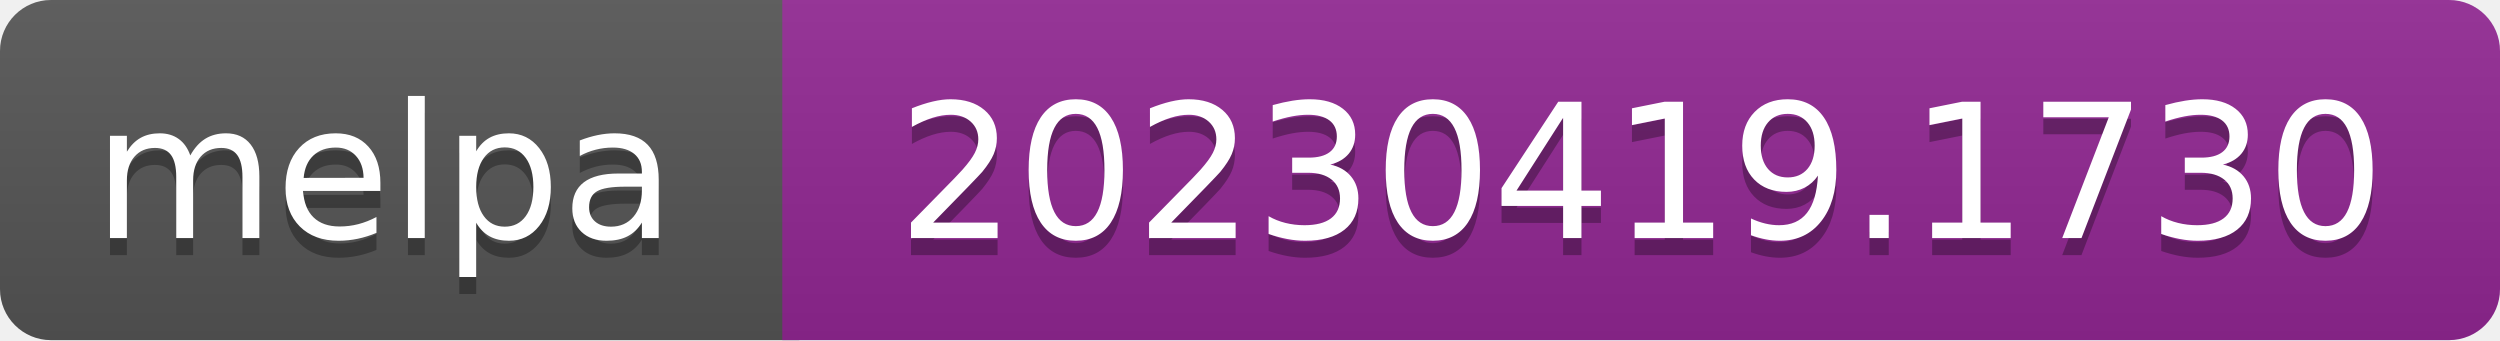
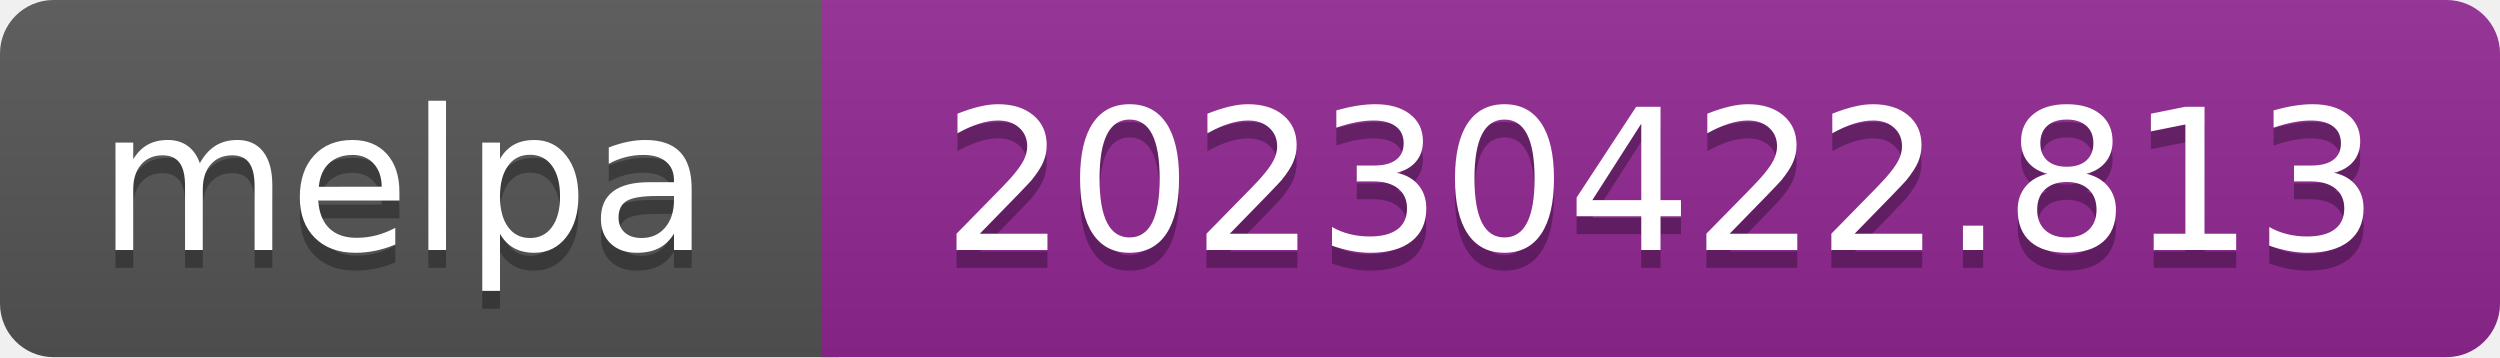
- <svg xmlns="http://www.w3.org/2000/svg" width="147" height="20" role="img" aria-label="melpa: 20230419.1730">
+ <svg xmlns="http://www.w3.org/2000/svg" width="140" height="20" role="img" aria-label="melpa: 20230422.813">
  <linearGradient id="s" x2="0" y2="100%">
    <stop offset="0" stop-color="#bbb" stop-opacity=".1" />
    <stop offset="1" stop-opacity=".1" />
  </linearGradient>
  <clipPath id="r">
-     <rect width="147" height="20" rx="3" fill="#fff" />
+     <rect width="140" height="20" rx="3" fill="#fff" />
  </clipPath>
  <g clip-path="url(#r)">
    <rect width="47" height="20" fill="#555" />
-     <rect x="46" width="147" height="20" fill="#922793" />
-     <rect width="147" height="20" fill="url(#s)" />
+     <rect x="46" width="140" height="20" fill="#922793" />
+     <rect width="140" height="20" fill="url(#s)" />
  </g>
  <g fill="#fff" text-anchor="middle" font-family="Verdana,Geneva,DejaVu Sans,sans-serif" font-size="110" text-rendering="geometricPrecision">
    <text aria-hidden="true" x="226" y="150" fill="#010101" fill-opacity=".3" transform="scale(.1)" textLength="343">melpa</text>
    <text x="226" y="140" transform="scale(.1)" fill="#fff" textLength="343">melpa</text>
-     <text aria-hidden="true" x="965" y="150" fill="#010101" fill-opacity=".3" transform="scale(.1)" textLength="875">20230419.1730</text>
-     <text x="965" y="140" transform="scale(.1)" fill="#fff" textLength="875">20230419.1730</text>
+     <text aria-hidden="true" x="930" y="150" fill="#010101" fill-opacity=".3" transform="scale(.1)" textLength="805">20230422.813</text>
+     <text x="930" y="140" transform="scale(.1)" fill="#fff" textLength="805">20230422.813</text>
  </g>
</svg>
